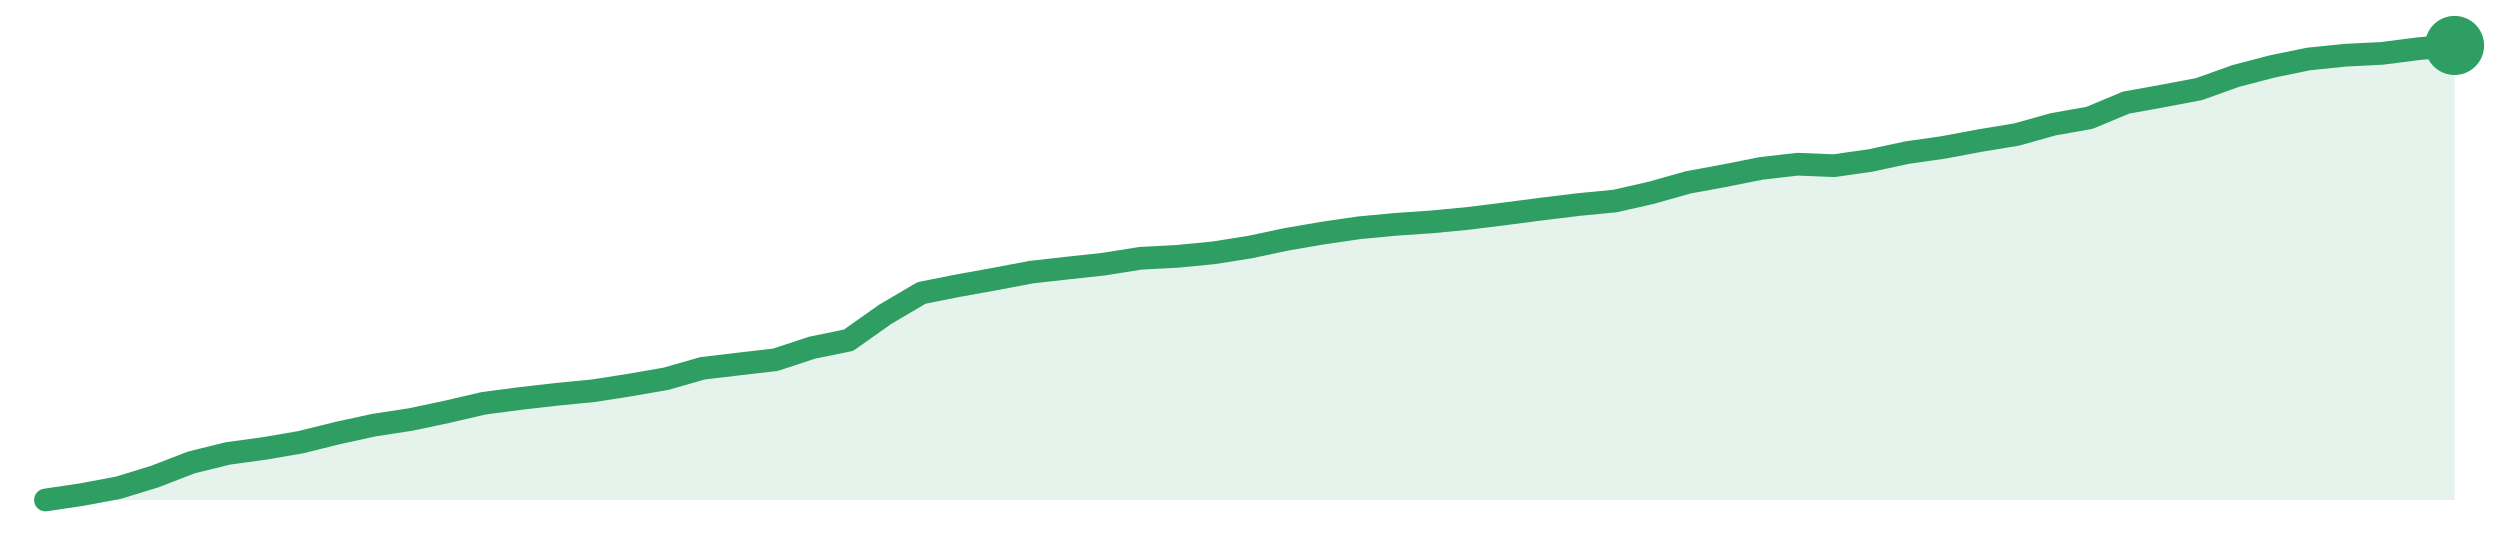
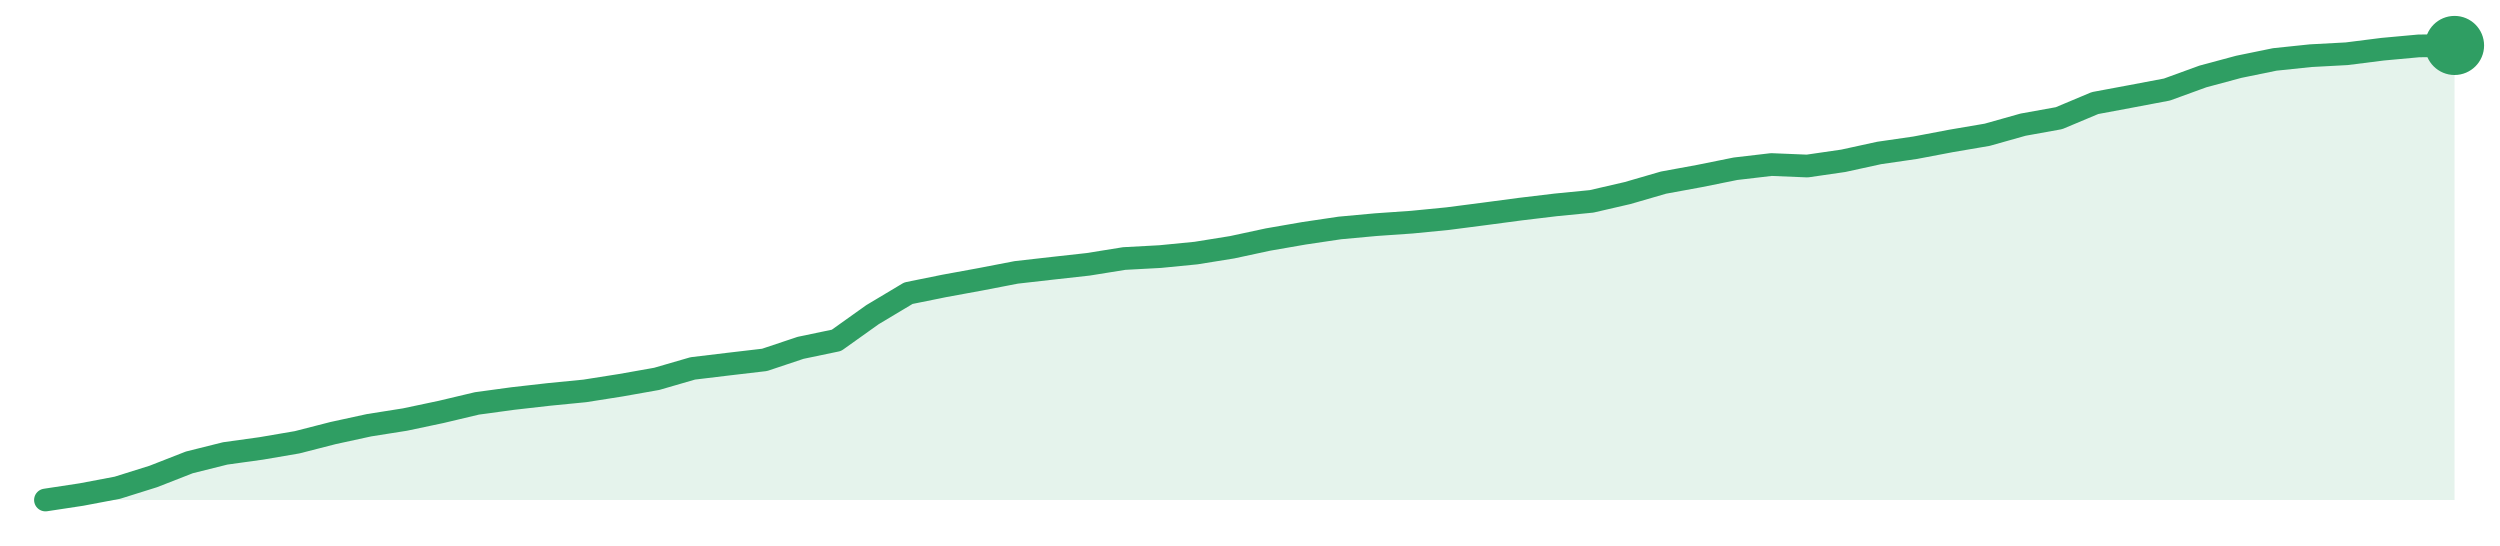
<svg xmlns="http://www.w3.org/2000/svg" width="220" height="48" viewBox="0 0 220 48" role="img" aria-label="trend">
-   <path d="M4.0,44.0 L4.0,44.0 L7.21,43.52 L10.42,42.92 L13.64,41.93 L16.85,40.69 L20.06,39.9 L23.27,39.46 L26.48,38.91 L29.7,38.11 L32.91,37.41 L36.12,36.92 L39.33,36.24 L42.55,35.49 L45.76,35.07 L48.97,34.7 L52.18,34.39 L55.39,33.89 L58.61,33.33 L61.82,32.41 L65.03,32.03 L68.24,31.66 L71.45,30.6 L74.67,29.94 L77.88,27.67 L81.09,25.78 L84.3,25.14 L87.52,24.56 L90.73,23.95 L93.94,23.59 L97.15,23.24 L100.36,22.73 L103.58,22.56 L106.79,22.25 L110.0,21.74 L113.21,21.06 L116.42,20.51 L119.64,20.04 L122.85,19.74 L126.06,19.52 L129.27,19.21 L132.48,18.81 L135.7,18.39 L138.91,18.0 L142.12,17.69 L145.33,16.96 L148.55,16.05 L151.76,15.46 L154.97,14.82 L158.18,14.45 L161.39,14.58 L164.61,14.12 L167.82,13.43 L171.03,12.97 L174.24,12.37 L177.45,11.84 L180.67,10.94 L183.88,10.37 L187.09,9.03 L190.3,8.45 L193.52,7.84 L196.73,6.69 L199.94,5.85 L203.15,5.19 L206.36,4.86 L209.58,4.7 L212.79,4.29 L216.0,4.0 L216.0,44.0 Z" fill="#2f9e631f" />
-   <path d="M4.0,44.0 L7.21,43.52 L10.42,42.92 L13.64,41.93 L16.85,40.69 L20.06,39.9 L23.27,39.46 L26.48,38.91 L29.7,38.11 L32.91,37.41 L36.12,36.92 L39.33,36.24 L42.55,35.49 L45.76,35.07 L48.97,34.7 L52.18,34.39 L55.39,33.89 L58.61,33.33 L61.82,32.41 L65.03,32.03 L68.24,31.66 L71.45,30.6 L74.67,29.94 L77.88,27.67 L81.09,25.78 L84.3,25.14 L87.52,24.56 L90.73,23.95 L93.94,23.59 L97.15,23.24 L100.36,22.73 L103.58,22.56 L106.79,22.25 L110.0,21.74 L113.21,21.06 L116.42,20.51 L119.64,20.04 L122.85,19.74 L126.06,19.52 L129.27,19.21 L132.48,18.81 L135.7,18.39 L138.91,18.0 L142.12,17.69 L145.33,16.96 L148.55,16.05 L151.76,15.46 L154.97,14.82 L158.18,14.45 L161.39,14.58 L164.61,14.12 L167.82,13.43 L171.03,12.97 L174.24,12.37 L177.45,11.84 L180.67,10.94 L183.88,10.37 L187.09,9.03 L190.3,8.45 L193.52,7.84 L196.73,6.69 L199.94,5.85 L203.15,5.19 L206.36,4.86 L209.58,4.7 L212.79,4.29 L216.0,4.0" fill="none" stroke="#2f9e63" stroke-width="2" stroke-linejoin="round" stroke-linecap="round" />
+   <path d="M4.0,44.0 L4.0,44.0 L7.16,43.52 L10.33,42.92 L13.49,41.93 L16.66,40.69 L19.82,39.9 L22.99,39.46 L26.15,38.92 L29.31,38.11 L32.48,37.42 L35.64,36.92 L38.81,36.25 L41.97,35.5 L45.13,35.07 L48.3,34.71 L51.46,34.4 L54.63,33.9 L57.79,33.34 L60.96,32.42 L64.12,32.04 L67.28,31.67 L70.45,30.61 L73.61,29.95 L76.78,27.69 L79.94,25.8 L83.1,25.16 L86.27,24.58 L89.43,23.97 L92.6,23.61 L95.76,23.26 L98.93,22.75 L102.09,22.58 L105.25,22.27 L108.42,21.76 L111.58,21.08 L114.75,20.53 L117.91,20.06 L121.07,19.77 L124.24,19.55 L127.4,19.24 L130.57,18.83 L133.73,18.41 L136.9,18.03 L140.06,17.72 L143.22,16.99 L146.39,16.07 L149.55,15.49 L152.72,14.85 L155.88,14.48 L159.04,14.61 L162.21,14.15 L165.37,13.46 L168.54,13.0 L171.7,12.4 L174.87,11.86 L178.03,10.97 L181.19,10.4 L184.36,9.07 L187.52,8.48 L190.69,7.88 L193.85,6.73 L197.01,5.88 L200.18,5.23 L203.34,4.9 L206.51,4.73 L209.67,4.33 L212.84,4.04 L216.0,4.0 L216.0,44.0 Z" fill="#2f9e631f" />
+   <path d="M4.0,44.0 L7.16,43.52 L10.33,42.92 L13.49,41.93 L16.66,40.69 L19.82,39.9 L22.99,39.46 L26.15,38.92 L29.31,38.11 L32.48,37.42 L35.64,36.92 L38.81,36.25 L41.97,35.5 L45.13,35.07 L48.3,34.71 L51.46,34.4 L54.63,33.9 L57.79,33.34 L60.96,32.42 L64.12,32.04 L67.28,31.67 L70.45,30.61 L73.61,29.95 L76.78,27.69 L79.94,25.8 L83.1,25.16 L86.27,24.58 L89.43,23.97 L92.6,23.61 L95.76,23.26 L98.93,22.75 L102.09,22.58 L105.25,22.27 L108.42,21.76 L111.58,21.08 L114.75,20.53 L117.91,20.06 L121.07,19.77 L124.24,19.55 L127.4,19.24 L130.57,18.83 L133.73,18.41 L136.9,18.03 L140.06,17.72 L143.22,16.99 L146.39,16.07 L149.55,15.49 L152.72,14.85 L155.88,14.48 L159.04,14.61 L162.21,14.15 L165.37,13.46 L168.54,13.0 L171.7,12.4 L174.87,11.86 L178.03,10.97 L181.19,10.4 L184.36,9.07 L187.52,8.48 L190.69,7.88 L193.85,6.73 L197.01,5.88 L200.18,5.23 L203.34,4.9 L206.51,4.73 L209.67,4.33 L212.84,4.04 L216.0,4.0" fill="none" stroke="#2f9e63" stroke-width="2" stroke-linejoin="round" stroke-linecap="round" />
  <circle cx="216.0" cy="4.0" r="2.6" fill="#2f9e63" />
</svg>
